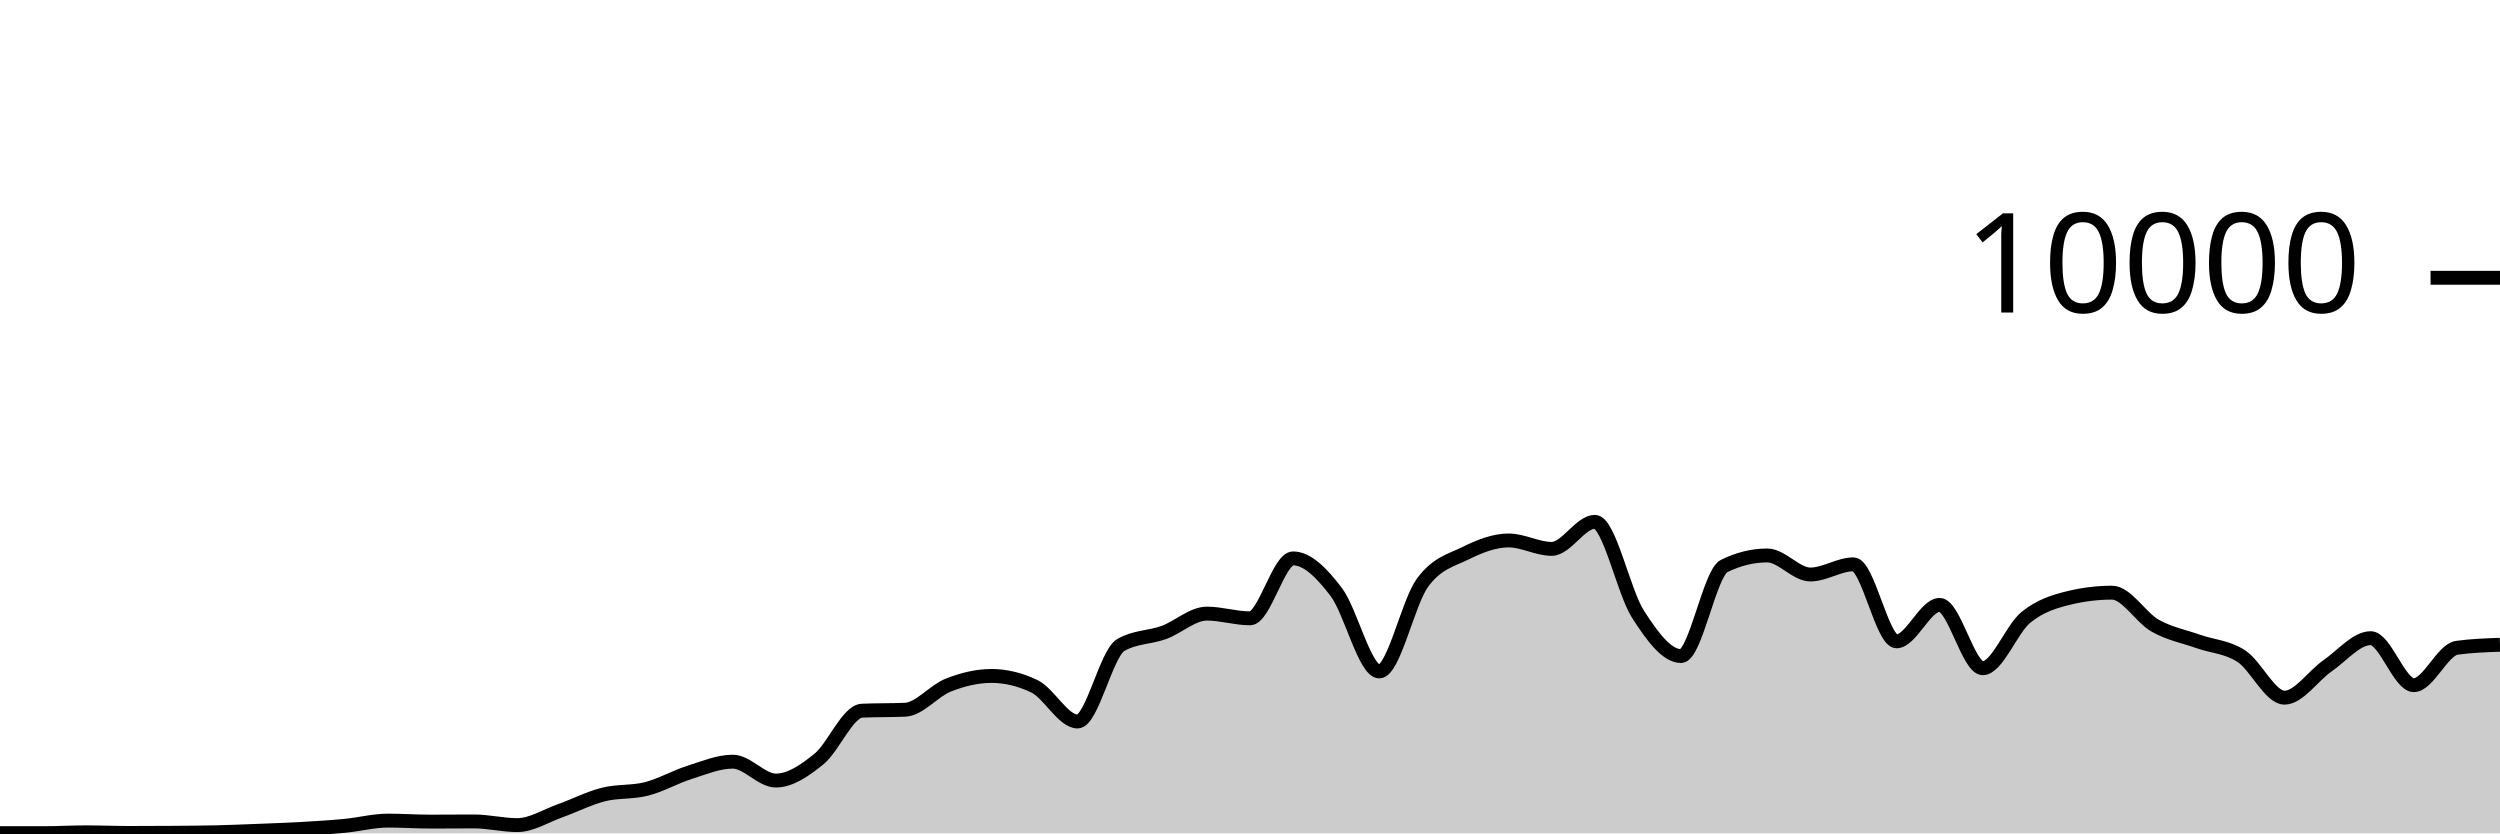
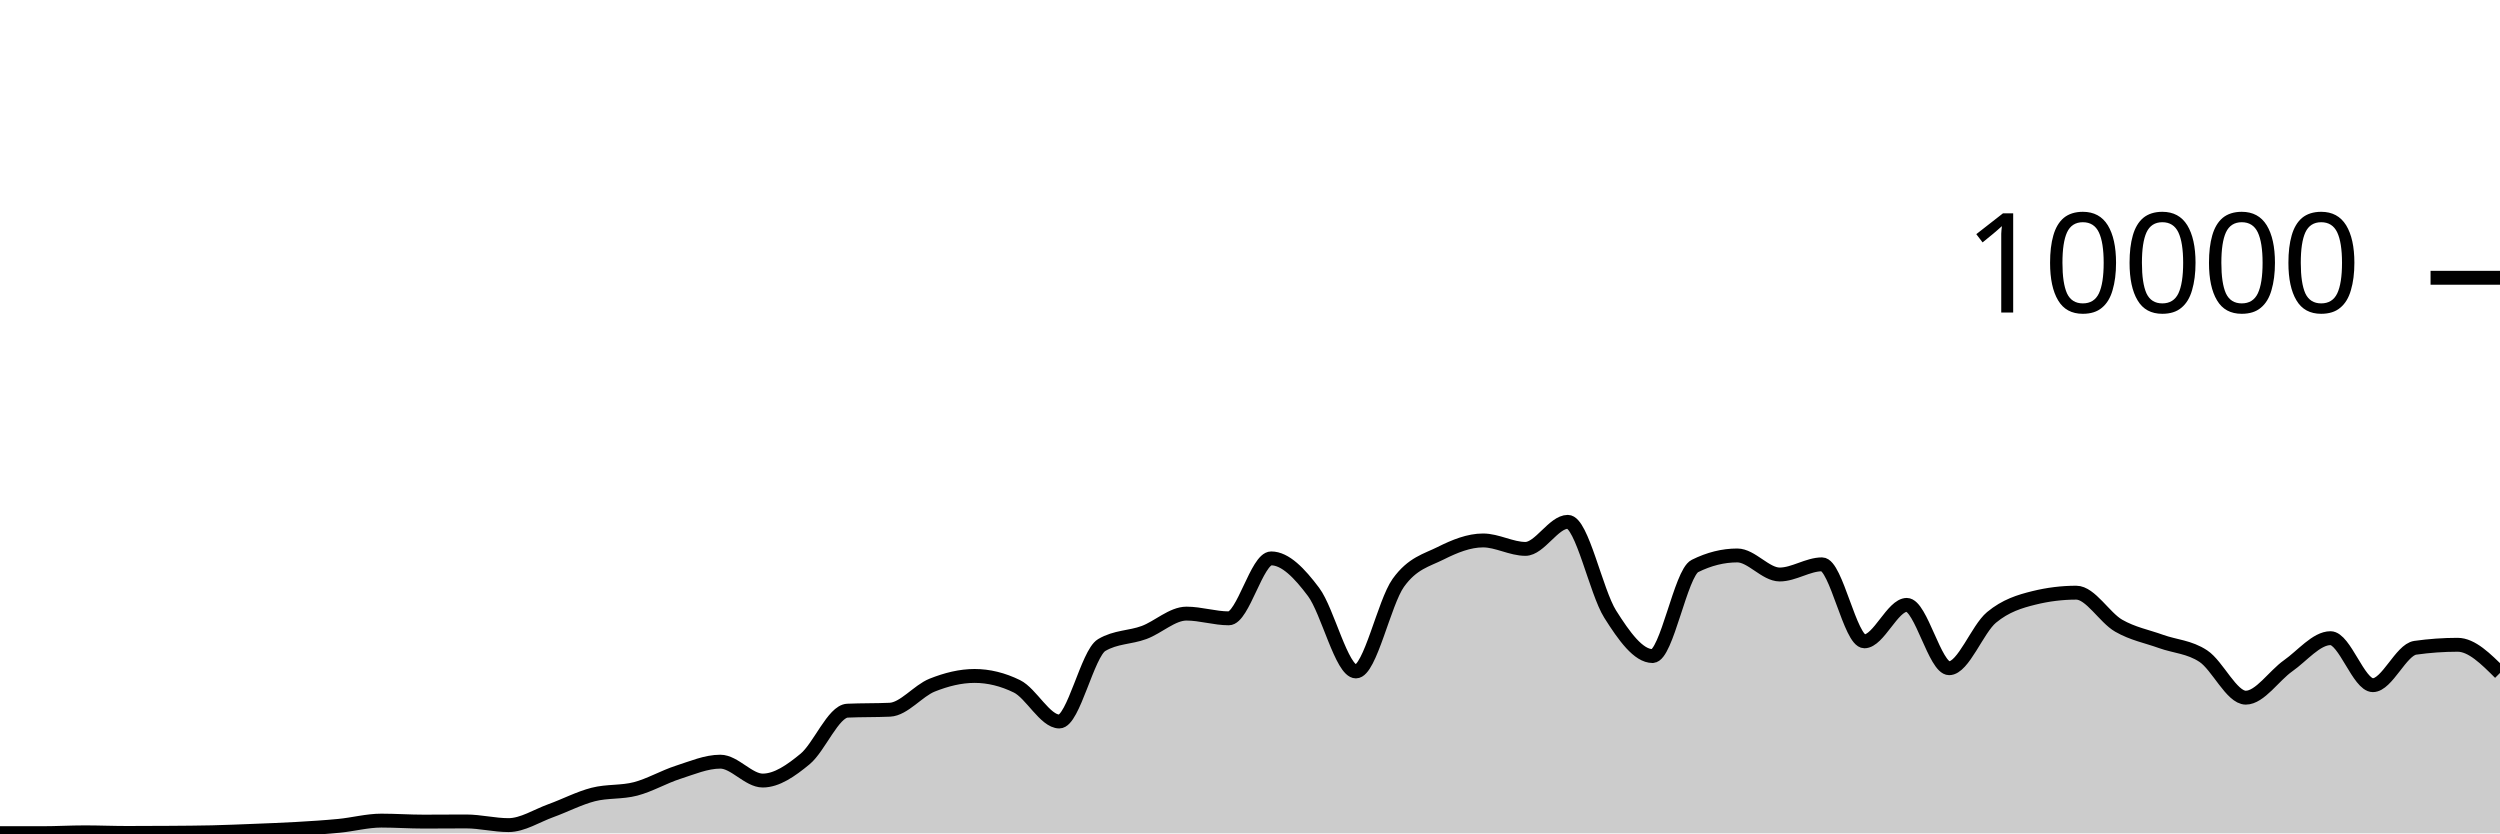
<svg xmlns="http://www.w3.org/2000/svg" viewBox="0 0 180 60">
  <g transform="translate(0,20)">
-     <path class="area" fill="rgba(0, 0, 0, 0.2)" d="M0,39.988C1.034,39.988,2.069,39.988,3.103,39.988C4.138,39.988,5.172,39.928,6.207,39.928C7.241,39.928,8.276,39.972,9.31,39.972C10.345,39.972,11.379,39.968,12.414,39.96C13.448,39.952,14.483,39.948,15.517,39.924C16.552,39.9,17.586,39.857,18.621,39.816C19.655,39.775,20.69,39.739,21.724,39.68C22.759,39.621,23.793,39.559,24.828,39.46C25.862,39.361,26.897,39.084,27.931,39.084C28.966,39.084,30,39.156,31.034,39.156C32.069,39.156,33.103,39.144,34.138,39.144C35.172,39.144,36.207,39.408,37.241,39.408C38.276,39.408,39.31,38.735,40.345,38.368C41.379,38.001,42.414,37.465,43.448,37.204C44.483,36.943,45.517,37.066,46.552,36.8C47.586,36.534,48.621,35.935,49.655,35.608C50.69,35.281,51.724,34.84,52.759,34.84C53.793,34.84,54.828,36.2,55.862,36.2C56.897,36.2,57.931,35.487,58.966,34.648C60,33.809,61.034,31.213,62.069,31.168C63.103,31.123,64.138,31.145,65.172,31.1C66.207,31.055,67.241,29.733,68.276,29.328C69.31,28.923,70.345,28.668,71.379,28.668C72.414,28.668,73.448,28.917,74.483,29.416C75.517,29.915,76.552,31.948,77.586,31.948C78.621,31.948,79.655,27.047,80.69,26.444C81.724,25.841,82.759,25.917,83.793,25.54C84.828,25.163,85.862,24.18,86.897,24.18C87.931,24.18,88.966,24.52,90,24.52C91.034,24.52,92.069,20.204,93.103,20.204C94.138,20.204,95.172,21.263,96.207,22.62C97.241,23.977,98.276,28.344,99.31,28.344C100.345,28.344,101.379,23.383,102.414,21.964C103.448,20.545,104.483,20.341,105.517,19.832C106.552,19.323,107.586,18.912,108.621,18.912C109.655,18.912,110.69,19.52,111.724,19.52C112.759,19.52,113.793,17.572,114.828,17.572C115.862,17.572,116.897,22.605,117.931,24.216C118.966,25.827,120,27.236,121.034,27.236C122.069,27.236,123.103,21.259,124.138,20.752C125.172,20.245,126.207,19.992,127.241,19.992C128.276,19.992,129.31,21.364,130.345,21.364C131.379,21.364,132.414,20.632,133.448,20.632C134.483,20.632,135.517,26.176,136.552,26.176C137.586,26.176,138.621,23.552,139.655,23.552C140.69,23.552,141.724,28.112,142.759,28.112C143.793,28.112,144.828,25.296,145.862,24.452C146.897,23.608,147.931,23.299,148.966,23.048C150,22.797,151.034,22.672,152.069,22.672C153.103,22.672,154.138,24.463,155.172,25.048C156.207,25.633,157.241,25.818,158.276,26.184C159.31,26.55,160.345,26.569,161.379,27.244C162.414,27.919,163.448,30.232,164.483,30.232C165.517,30.232,166.552,28.65,167.586,27.936C168.621,27.222,169.655,25.948,170.69,25.948C171.724,25.948,172.759,29.332,173.793,29.332C174.828,29.332,175.862,26.784,176.897,26.64C177.931,26.496,178.966,26.46,180,26.424L180,40C178.966,40,177.931,40,176.897,40C175.862,40,174.828,40,173.793,40C172.759,40,171.724,40,170.69,40C169.655,40,168.621,40,167.586,40C166.552,40,165.517,40,164.483,40C163.448,40,162.414,40,161.379,40C160.345,40,159.31,40,158.276,40C157.241,40,156.207,40,155.172,40C154.138,40,153.103,40,152.069,40C151.034,40,150,40,148.966,40C147.931,40,146.897,40,145.862,40C144.828,40,143.793,40,142.759,40C141.724,40,140.69,40,139.655,40C138.621,40,137.586,40,136.552,40C135.517,40,134.483,40,133.448,40C132.414,40,131.379,40,130.345,40C129.31,40,128.276,40,127.241,40C126.207,40,125.172,40,124.138,40C123.103,40,122.069,40,121.034,40C120,40,118.966,40,117.931,40C116.897,40,115.862,40,114.828,40C113.793,40,112.759,40,111.724,40C110.69,40,109.655,40,108.621,40C107.586,40,106.552,40,105.517,40C104.483,40,103.448,40,102.414,40C101.379,40,100.345,40,99.31,40C98.276,40,97.241,40,96.207,40C95.172,40,94.138,40,93.103,40C92.069,40,91.034,40,90,40C88.966,40,87.931,40,86.897,40C85.862,40,84.828,40,83.793,40C82.759,40,81.724,40,80.69,40C79.655,40,78.621,40,77.586,40C76.552,40,75.517,40,74.483,40C73.448,40,72.414,40,71.379,40C70.345,40,69.31,40,68.276,40C67.241,40,66.207,40,65.172,40C64.138,40,63.103,40,62.069,40C61.034,40,60,40,58.966,40C57.931,40,56.897,40,55.862,40C54.828,40,53.793,40,52.759,40C51.724,40,50.69,40,49.655,40C48.621,40,47.586,40,46.552,40C45.517,40,44.483,40,43.448,40C42.414,40,41.379,40,40.345,40C39.31,40,38.276,40,37.241,40C36.207,40,35.172,40,34.138,40C33.103,40,32.069,40,31.034,40C30,40,28.966,40,27.931,40C26.897,40,25.862,40,24.828,40C23.793,40,22.759,40,21.724,40C20.69,40,19.655,40,18.621,40C17.586,40,16.552,40,15.517,40C14.483,40,13.448,40,12.414,40C11.379,40,10.345,40,9.31,40C8.276,40,7.241,40,6.207,40C5.172,40,4.138,40,3.103,40C2.069,40,1.034,40,0,40Z" />
-     <path class="line" stroke="black" fill="none" d="M0,39.988C1.034,39.988,2.069,39.988,3.103,39.988C4.138,39.988,5.172,39.928,6.207,39.928C7.241,39.928,8.276,39.972,9.31,39.972C10.345,39.972,11.379,39.968,12.414,39.96C13.448,39.952,14.483,39.948,15.517,39.924C16.552,39.9,17.586,39.857,18.621,39.816C19.655,39.775,20.69,39.739,21.724,39.68C22.759,39.621,23.793,39.559,24.828,39.46C25.862,39.361,26.897,39.084,27.931,39.084C28.966,39.084,30,39.156,31.034,39.156C32.069,39.156,33.103,39.144,34.138,39.144C35.172,39.144,36.207,39.408,37.241,39.408C38.276,39.408,39.31,38.735,40.345,38.368C41.379,38.001,42.414,37.465,43.448,37.204C44.483,36.943,45.517,37.066,46.552,36.8C47.586,36.534,48.621,35.935,49.655,35.608C50.69,35.281,51.724,34.84,52.759,34.84C53.793,34.84,54.828,36.2,55.862,36.2C56.897,36.2,57.931,35.487,58.966,34.648C60,33.809,61.034,31.213,62.069,31.168C63.103,31.123,64.138,31.145,65.172,31.1C66.207,31.055,67.241,29.733,68.276,29.328C69.31,28.923,70.345,28.668,71.379,28.668C72.414,28.668,73.448,28.917,74.483,29.416C75.517,29.915,76.552,31.948,77.586,31.948C78.621,31.948,79.655,27.047,80.69,26.444C81.724,25.841,82.759,25.917,83.793,25.54C84.828,25.163,85.862,24.18,86.897,24.18C87.931,24.18,88.966,24.52,90,24.52C91.034,24.52,92.069,20.204,93.103,20.204C94.138,20.204,95.172,21.263,96.207,22.62C97.241,23.977,98.276,28.344,99.31,28.344C100.345,28.344,101.379,23.383,102.414,21.964C103.448,20.545,104.483,20.341,105.517,19.832C106.552,19.323,107.586,18.912,108.621,18.912C109.655,18.912,110.69,19.52,111.724,19.52C112.759,19.52,113.793,17.572,114.828,17.572C115.862,17.572,116.897,22.605,117.931,24.216C118.966,25.827,120,27.236,121.034,27.236C122.069,27.236,123.103,21.259,124.138,20.752C125.172,20.245,126.207,19.992,127.241,19.992C128.276,19.992,129.31,21.364,130.345,21.364C131.379,21.364,132.414,20.632,133.448,20.632C134.483,20.632,135.517,26.176,136.552,26.176C137.586,26.176,138.621,23.552,139.655,23.552C140.69,23.552,141.724,28.112,142.759,28.112C143.793,28.112,144.828,25.296,145.862,24.452C146.897,23.608,147.931,23.299,148.966,23.048C150,22.797,151.034,22.672,152.069,22.672C153.103,22.672,154.138,24.463,155.172,25.048C156.207,25.633,157.241,25.818,158.276,26.184C159.31,26.55,160.345,26.569,161.379,27.244C162.414,27.919,163.448,30.232,164.483,30.232C165.517,30.232,166.552,28.65,167.586,27.936C168.621,27.222,169.655,25.948,170.69,25.948C171.724,25.948,172.759,29.332,173.793,29.332C174.828,29.332,175.862,26.784,176.897,26.64C177.931,26.496,178.966,26.46,180,26.424" />
+     <path class="area" fill="rgba(0, 0, 0, 0.2)" d="M0,39.988C1.017,39.988,2.034,39.988,3.051,39.988C4.068,39.988,5.085,39.928,6.102,39.928C7.119,39.928,8.136,39.972,9.153,39.972C10.169,39.972,11.186,39.968,12.203,39.96C13.22,39.952,14.237,39.948,15.254,39.924C16.271,39.9,17.288,39.857,18.305,39.816C19.322,39.775,20.339,39.739,21.356,39.68C22.373,39.621,23.39,39.559,24.407,39.46C25.424,39.361,26.441,39.084,27.458,39.084C28.475,39.084,29.492,39.156,30.508,39.156C31.525,39.156,32.542,39.144,33.559,39.144C34.576,39.144,35.593,39.408,36.61,39.408C37.627,39.408,38.644,38.735,39.661,38.368C40.678,38.001,41.695,37.465,42.712,37.204C43.729,36.943,44.746,37.066,45.763,36.8C46.78,36.534,47.797,35.935,48.814,35.608C49.831,35.281,50.847,34.84,51.864,34.84C52.881,34.84,53.898,36.2,54.915,36.2C55.932,36.2,56.949,35.487,57.966,34.648C58.983,33.809,60,31.213,61.017,31.168C62.034,31.123,63.051,31.145,64.068,31.1C65.085,31.055,66.102,29.733,67.119,29.328C68.136,28.923,69.153,28.668,70.169,28.668C71.186,28.668,72.203,28.917,73.22,29.416C74.237,29.915,75.254,31.948,76.271,31.948C77.288,31.948,78.305,27.047,79.322,26.444C80.339,25.841,81.356,25.917,82.373,25.54C83.39,25.163,84.407,24.18,85.424,24.18C86.441,24.18,87.458,24.52,88.475,24.52C89.492,24.52,90.508,20.204,91.525,20.204C92.542,20.204,93.559,21.263,94.576,22.62C95.593,23.977,96.61,28.344,97.627,28.344C98.644,28.344,99.661,23.383,100.678,21.964C101.695,20.545,102.712,20.341,103.729,19.832C104.746,19.323,105.763,18.912,106.78,18.912C107.797,18.912,108.814,19.52,109.831,19.52C110.847,19.52,111.864,17.572,112.881,17.572C113.898,17.572,114.915,22.605,115.932,24.216C116.949,25.827,117.966,27.236,118.983,27.236C120,27.236,121.017,21.259,122.034,20.752C123.051,20.245,124.068,19.992,125.085,19.992C126.102,19.992,127.119,21.364,128.136,21.364C129.153,21.364,130.169,20.632,131.186,20.632C132.203,20.632,133.22,26.176,134.237,26.176C135.254,26.176,136.271,23.552,137.288,23.552C138.305,23.552,139.322,28.112,140.339,28.112C141.356,28.112,142.373,25.296,143.39,24.452C144.407,23.608,145.424,23.299,146.441,23.048C147.458,22.797,148.475,22.672,149.492,22.672C150.508,22.672,151.525,24.463,152.542,25.048C153.559,25.633,154.576,25.818,155.593,26.184C156.61,26.55,157.627,26.569,158.644,27.244C159.661,27.919,160.678,30.232,161.695,30.232C162.712,30.232,163.729,28.65,164.746,27.936C165.763,27.222,166.78,25.948,167.797,25.948C168.814,25.948,169.831,29.332,170.847,29.332C171.864,29.332,172.881,26.784,173.898,26.64C174.915,26.496,175.932,26.424,176.949,26.424C177.966,26.424,178.983,27.438,180,28.452L180,40C178.983,40,177.966,40,176.949,40C175.932,40,174.915,40,173.898,40C172.881,40,171.864,40,170.847,40C169.831,40,168.814,40,167.797,40C166.78,40,165.763,40,164.746,40C163.729,40,162.712,40,161.695,40C160.678,40,159.661,40,158.644,40C157.627,40,156.61,40,155.593,40C154.576,40,153.559,40,152.542,40C151.525,40,150.508,40,149.492,40C148.475,40,147.458,40,146.441,40C145.424,40,144.407,40,143.39,40C142.373,40,141.356,40,140.339,40C139.322,40,138.305,40,137.288,40C136.271,40,135.254,40,134.237,40C133.22,40,132.203,40,131.186,40C130.169,40,129.153,40,128.136,40C127.119,40,126.102,40,125.085,40C124.068,40,123.051,40,122.034,40C121.017,40,120,40,118.983,40C117.966,40,116.949,40,115.932,40C114.915,40,113.898,40,112.881,40C111.864,40,110.847,40,109.831,40C108.814,40,107.797,40,106.78,40C105.763,40,104.746,40,103.729,40C102.712,40,101.695,40,100.678,40C99.661,40,98.644,40,97.627,40C96.61,40,95.593,40,94.576,40C93.559,40,92.542,40,91.525,40C90.508,40,89.492,40,88.475,40C87.458,40,86.441,40,85.424,40C84.407,40,83.39,40,82.373,40C81.356,40,80.339,40,79.322,40C78.305,40,77.288,40,76.271,40C75.254,40,74.237,40,73.22,40C72.203,40,71.186,40,70.169,40C69.153,40,68.136,40,67.119,40C66.102,40,65.085,40,64.068,40C63.051,40,62.034,40,61.017,40C60,40,58.983,40,57.966,40C56.949,40,55.932,40,54.915,40C53.898,40,52.881,40,51.864,40C50.847,40,49.831,40,48.814,40C47.797,40,46.78,40,45.763,40C44.746,40,43.729,40,42.712,40C41.695,40,40.678,40,39.661,40C38.644,40,37.627,40,36.61,40C35.593,40,34.576,40,33.559,40C32.542,40,31.525,40,30.508,40C29.492,40,28.475,40,27.458,40C26.441,40,25.424,40,24.407,40C23.39,40,22.373,40,21.356,40C20.339,40,19.322,40,18.305,40C17.288,40,16.271,40,15.254,40C14.237,40,13.22,40,12.203,40C11.186,40,10.169,40,9.153,40C8.136,40,7.119,40,6.102,40C5.085,40,4.068,40,3.051,40C2.034,40,1.017,40,0,40Z" />
+     <path class="line" stroke="black" fill="none" d="M0,39.988C1.017,39.988,2.034,39.988,3.051,39.988C4.068,39.988,5.085,39.928,6.102,39.928C7.119,39.928,8.136,39.972,9.153,39.972C10.169,39.972,11.186,39.968,12.203,39.96C13.22,39.952,14.237,39.948,15.254,39.924C16.271,39.9,17.288,39.857,18.305,39.816C19.322,39.775,20.339,39.739,21.356,39.68C22.373,39.621,23.39,39.559,24.407,39.46C25.424,39.361,26.441,39.084,27.458,39.084C28.475,39.084,29.492,39.156,30.508,39.156C31.525,39.156,32.542,39.144,33.559,39.144C34.576,39.144,35.593,39.408,36.61,39.408C37.627,39.408,38.644,38.735,39.661,38.368C40.678,38.001,41.695,37.465,42.712,37.204C43.729,36.943,44.746,37.066,45.763,36.8C46.78,36.534,47.797,35.935,48.814,35.608C49.831,35.281,50.847,34.84,51.864,34.84C52.881,34.84,53.898,36.2,54.915,36.2C55.932,36.2,56.949,35.487,57.966,34.648C58.983,33.809,60,31.213,61.017,31.168C62.034,31.123,63.051,31.145,64.068,31.1C65.085,31.055,66.102,29.733,67.119,29.328C68.136,28.923,69.153,28.668,70.169,28.668C71.186,28.668,72.203,28.917,73.22,29.416C74.237,29.915,75.254,31.948,76.271,31.948C77.288,31.948,78.305,27.047,79.322,26.444C80.339,25.841,81.356,25.917,82.373,25.54C83.39,25.163,84.407,24.18,85.424,24.18C86.441,24.18,87.458,24.52,88.475,24.52C89.492,24.52,90.508,20.204,91.525,20.204C92.542,20.204,93.559,21.263,94.576,22.62C95.593,23.977,96.61,28.344,97.627,28.344C98.644,28.344,99.661,23.383,100.678,21.964C101.695,20.545,102.712,20.341,103.729,19.832C104.746,19.323,105.763,18.912,106.78,18.912C107.797,18.912,108.814,19.52,109.831,19.52C110.847,19.52,111.864,17.572,112.881,17.572C113.898,17.572,114.915,22.605,115.932,24.216C116.949,25.827,117.966,27.236,118.983,27.236C120,27.236,121.017,21.259,122.034,20.752C123.051,20.245,124.068,19.992,125.085,19.992C126.102,19.992,127.119,21.364,128.136,21.364C129.153,21.364,130.169,20.632,131.186,20.632C132.203,20.632,133.22,26.176,134.237,26.176C135.254,26.176,136.271,23.552,137.288,23.552C138.305,23.552,139.322,28.112,140.339,28.112C141.356,28.112,142.373,25.296,143.39,24.452C144.407,23.608,145.424,23.299,146.441,23.048C147.458,22.797,148.475,22.672,149.492,22.672C150.508,22.672,151.525,24.463,152.542,25.048C153.559,25.633,154.576,25.818,155.593,26.184C156.61,26.55,157.627,26.569,158.644,27.244C159.661,27.919,160.678,30.232,161.695,30.232C162.712,30.232,163.729,28.65,164.746,27.936C165.763,27.222,166.78,25.948,167.797,25.948C168.814,25.948,169.831,29.332,170.847,29.332C171.864,29.332,172.881,26.784,173.898,26.64C174.915,26.496,175.932,26.424,176.949,26.424C177.966,26.424,178.983,27.438,180,28.452" />
    <path class="axis-ceiling" stroke-width="1" stroke="black" fill="none" d="M175,0L180,0" />
    <text class="axis-ceiling-label" font-family="sans-serif" text-anchor="end" font-size="10px" x="170" y="2.5">10000</text>
  </g>
</svg>
